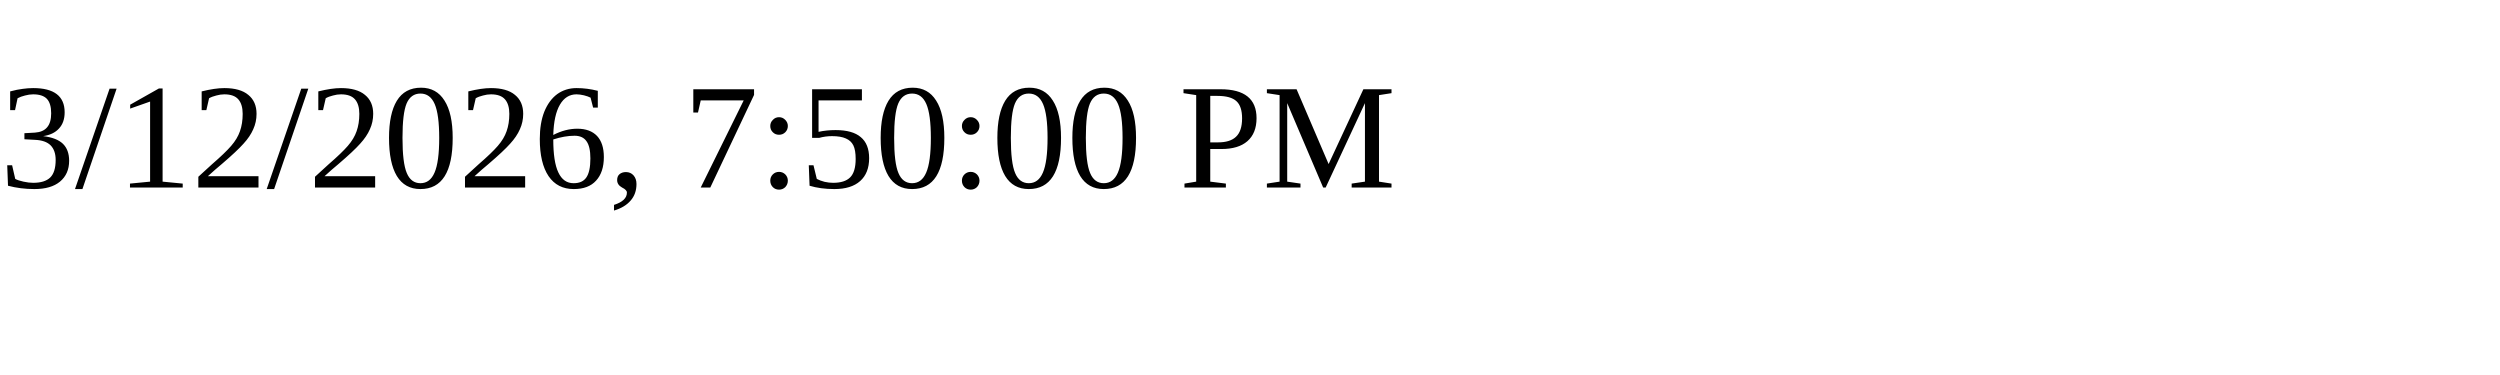
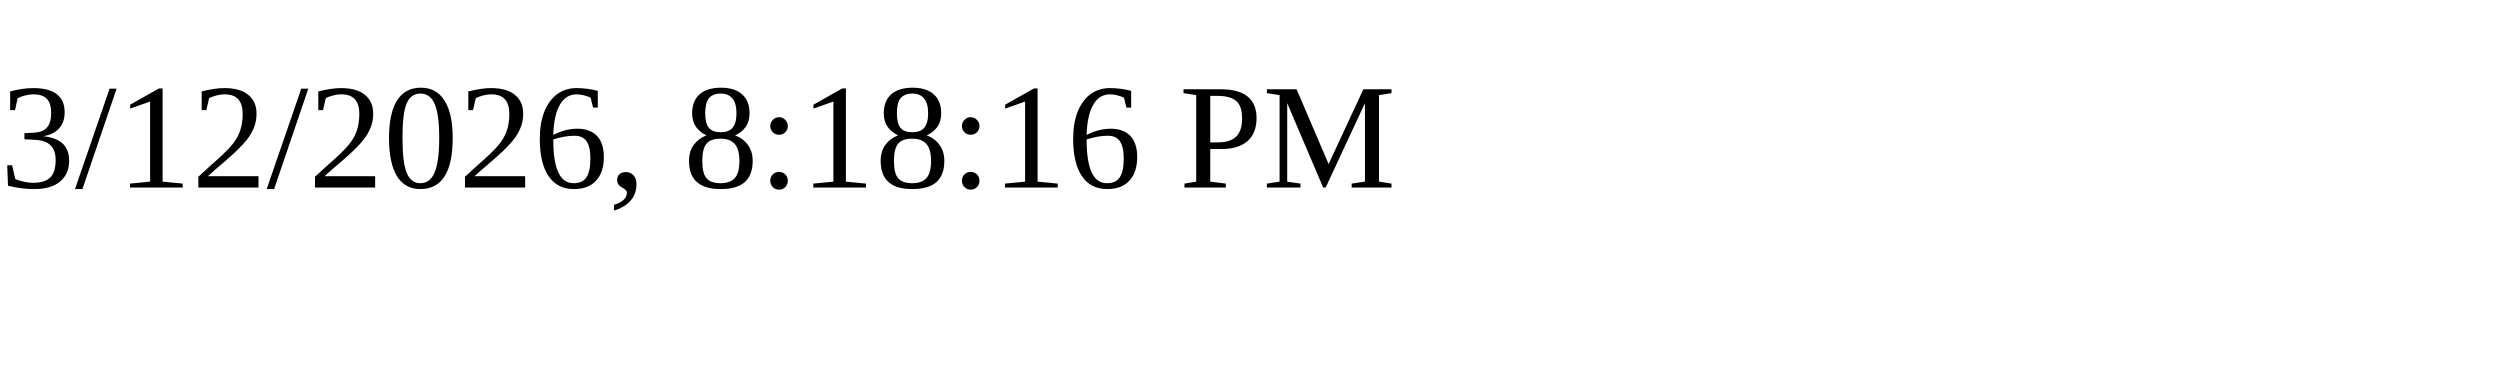
<svg xmlns="http://www.w3.org/2000/svg" height="30" width="200">
-   <text x="0" y="15">3/12/2026, 7:50:00 PM</text>
+   <text x="0" y="15">3/12/2026, 8:18:16 PM</text>
</svg>
